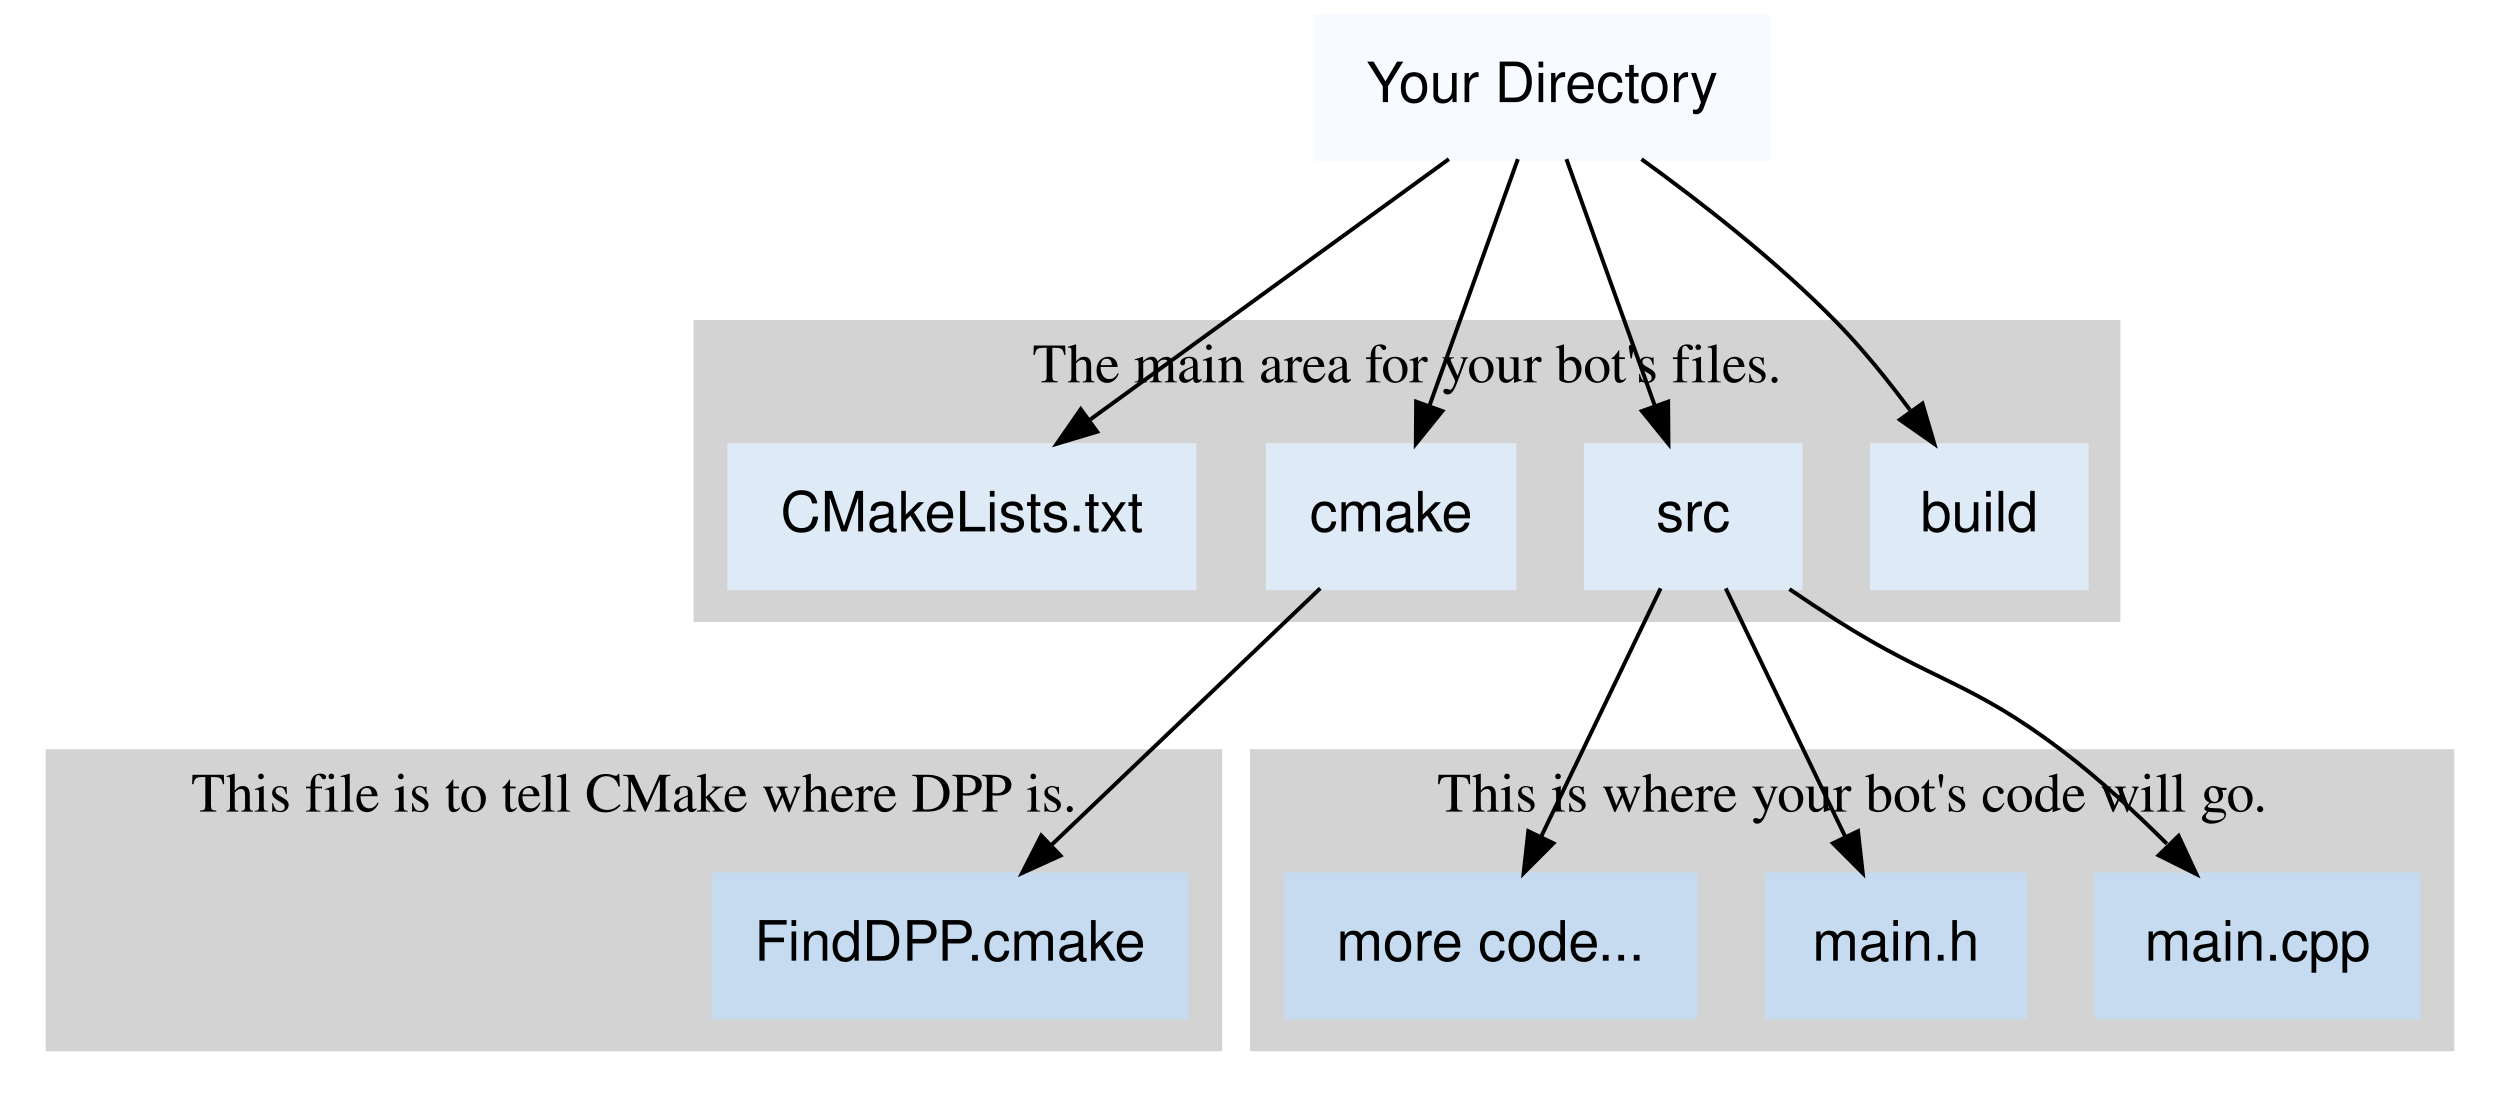
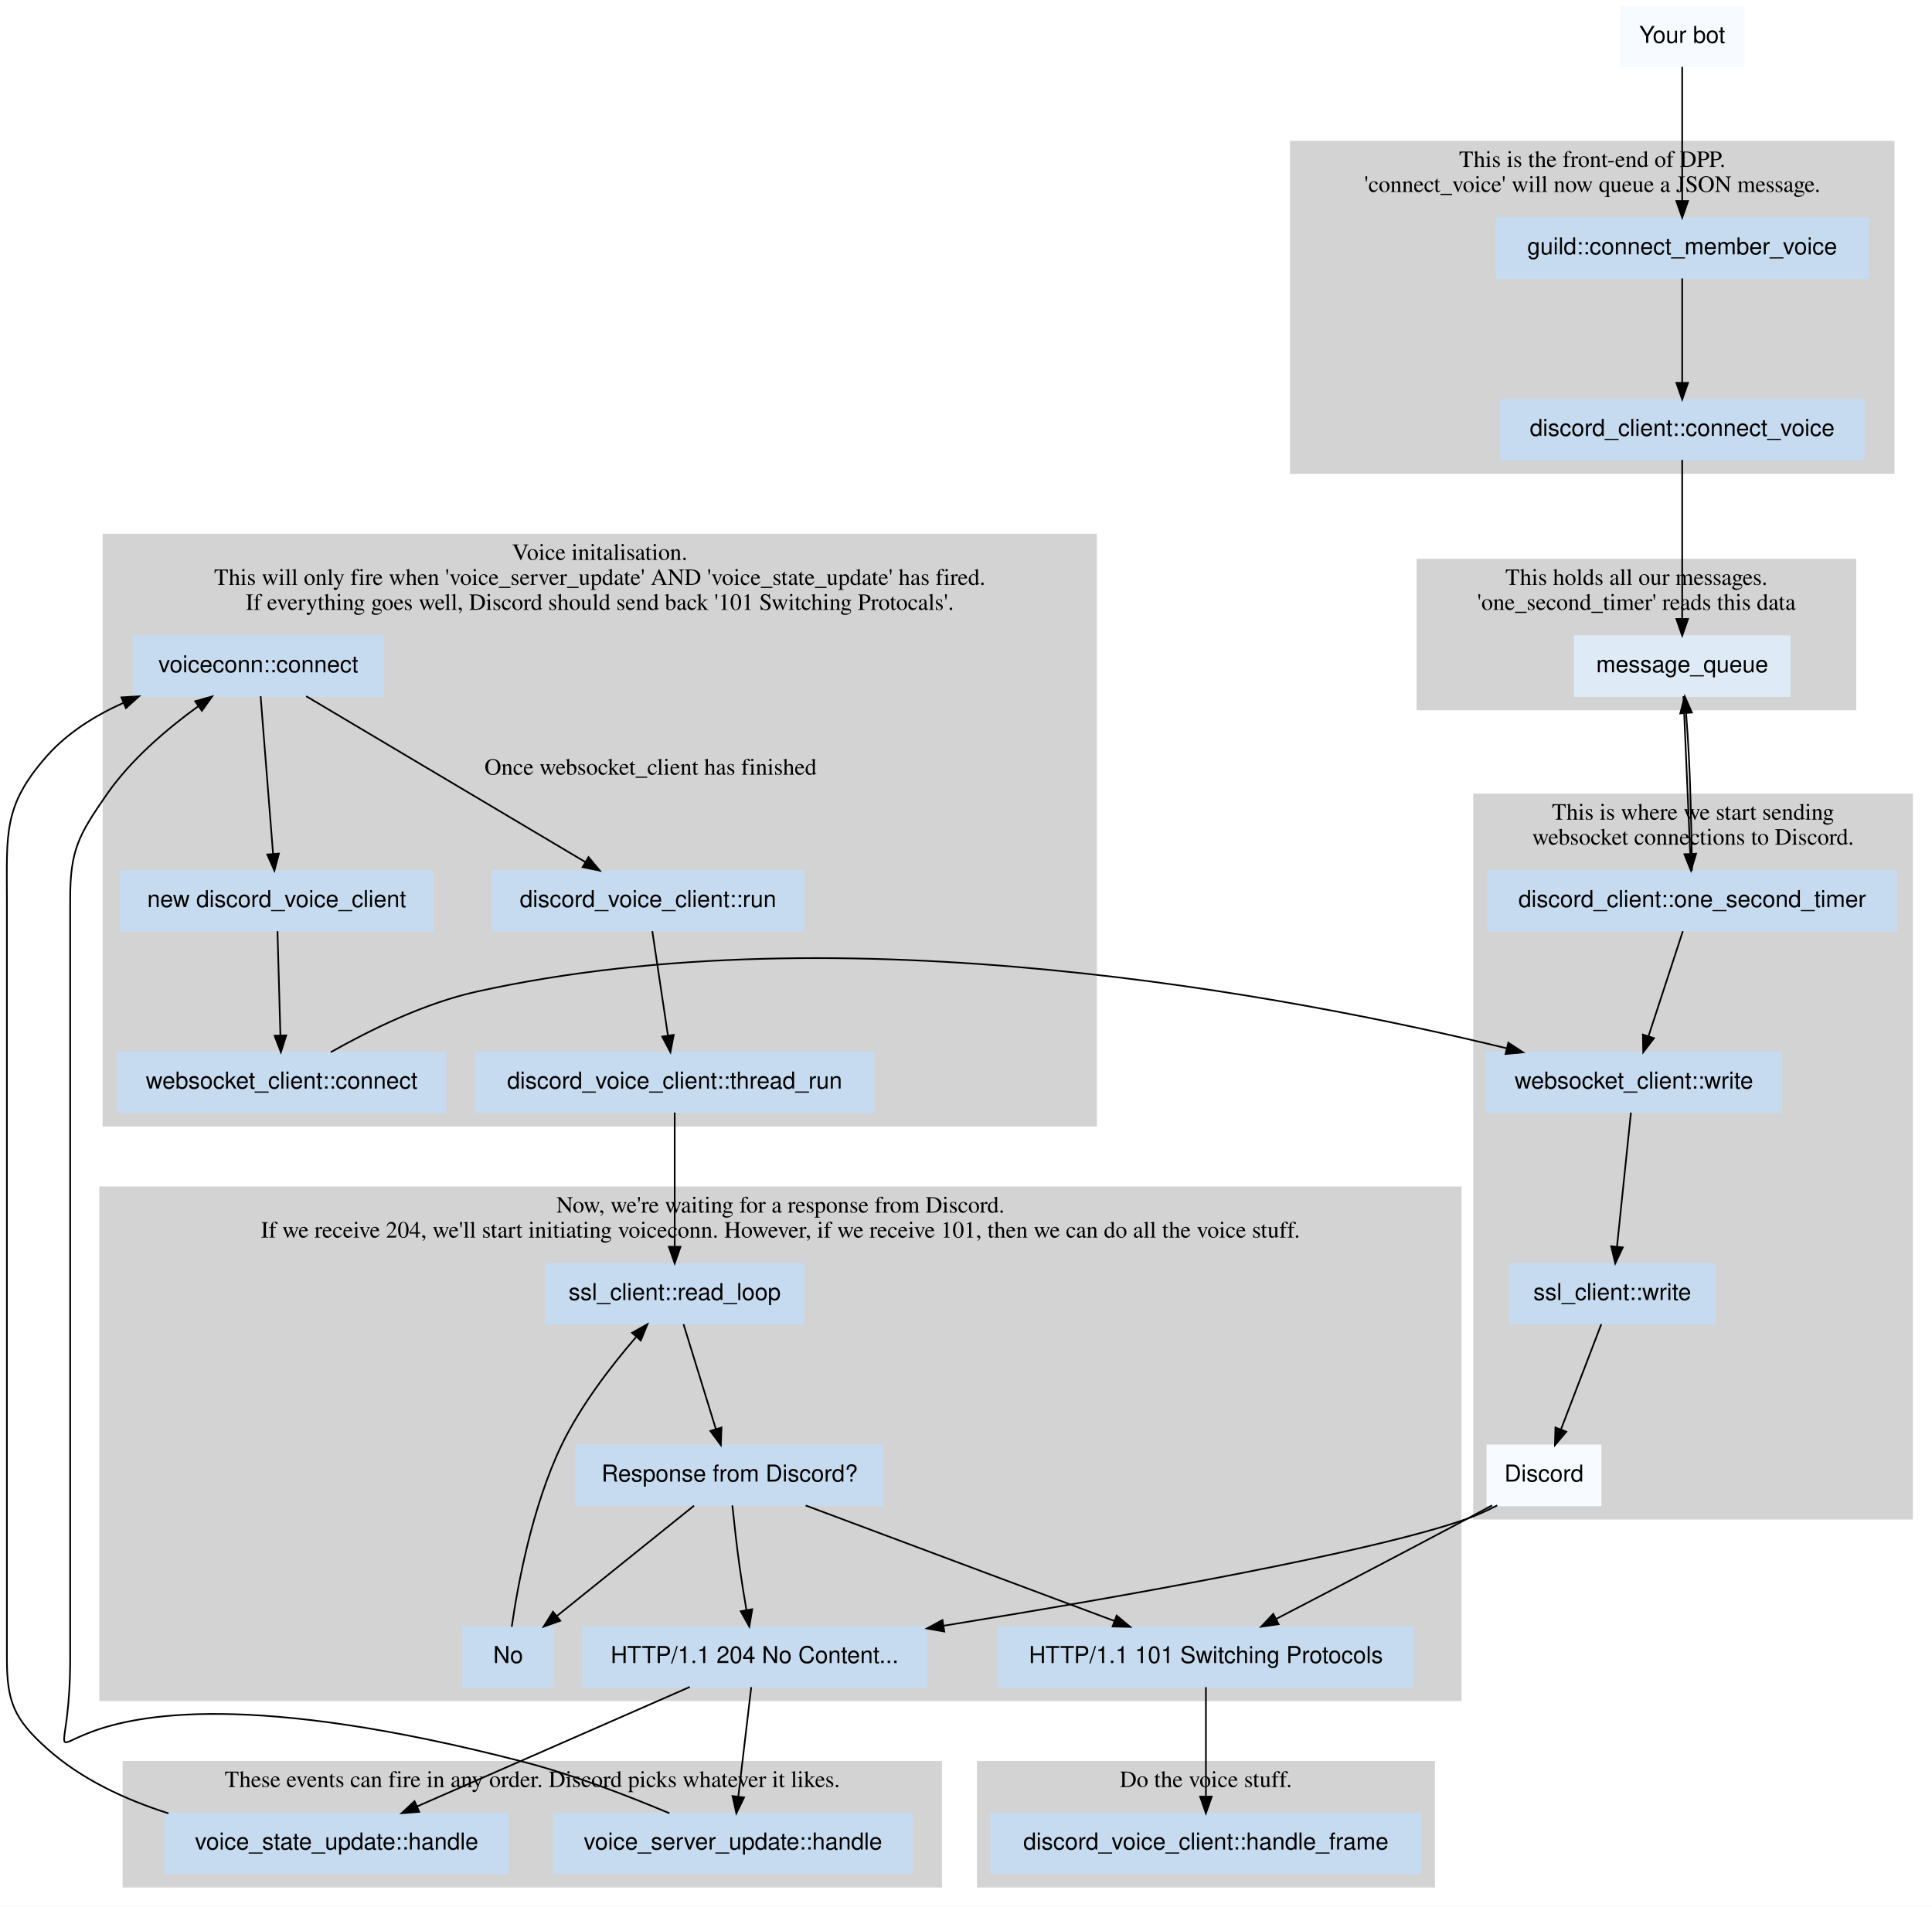
- <svg xmlns="http://www.w3.org/2000/svg" width="629pt" height="276pt" viewBox="0.00 0.00 629.00 276.00">
-   <g id="graph0" class="graph" transform="scale(1 1) rotate(0) translate(4 272)">
-     <polygon fill="white" stroke="transparent" points="-4,4 -4,-272 625,-272 625,4 -4,4" />
+ <svg xmlns="http://www.w3.org/2000/svg" width="1160pt" height="1145pt" viewBox="0.00 0.00 1160.14 1145.00">
+   <g id="graph0" class="graph" transform="scale(1 1) rotate(0) translate(4 1141)">
+     <polygon fill="white" stroke="transparent" points="-4,4 -4,-1141 1156.14,-1141 1156.14,4 -4,4" />
    <g id="clust1" class="cluster">
-       <polygon fill="lightgrey" stroke="lightgrey" points="171,-116 171,-191 529,-191 529,-116 171,-116" />
-       <text text-anchor="middle" x="350" y="-175.8" font-family="Times,serif" font-size="14.00">The main area for your bot's files.</text>
+       <polygon fill="lightgrey" stroke="lightgrey" points="771.14,-857 771.14,-1056 1133.14,-1056 1133.14,-857 771.14,-857" />
+       <text text-anchor="middle" x="952.14" y="-1040.8" font-family="Times,serif" font-size="14.00">This is the front-end of DPP.</text>
+       <text text-anchor="middle" x="952.14" y="-1025.8" font-family="Times,serif" font-size="14.00">'connect_voice' will now queue a JSON message.</text>
    </g>
    <g id="clust2" class="cluster">
-       <polygon fill="lightgrey" stroke="lightgrey" points="8,-8 8,-83 303,-83 303,-8 8,-8" />
-       <text text-anchor="middle" x="155.5" y="-67.8" font-family="Times,serif" font-size="14.00">This file is to tell CMake where DPP is.</text>
+       <polygon fill="lightgrey" stroke="lightgrey" points="847.14,-715 847.14,-805 1110.14,-805 1110.14,-715 847.14,-715" />
+       <text text-anchor="middle" x="978.64" y="-789.8" font-family="Times,serif" font-size="14.00">This holds all our messages.</text>
+       <text text-anchor="middle" x="978.64" y="-774.8" font-family="Times,serif" font-size="14.00">'one_second_timer' reads this data</text>
    </g>
    <g id="clust3" class="cluster">
-       <polygon fill="lightgrey" stroke="lightgrey" points="311,-8 311,-83 613,-83 613,-8 311,-8" />
-       <text text-anchor="middle" x="462" y="-67.8" font-family="Times,serif" font-size="14.00">This is where your bot's code will go.</text>
+       <polygon fill="lightgrey" stroke="lightgrey" points="881.14,-229 881.14,-664 1144.14,-664 1144.14,-229 881.14,-229" />
+       <text text-anchor="middle" x="1012.64" y="-648.8" font-family="Times,serif" font-size="14.00">This is where we start sending</text>
+       <text text-anchor="middle" x="1012.64" y="-633.8" font-family="Times,serif" font-size="14.00">websocket connections to Discord.</text>
+     </g>
+     <g id="clust4" class="cluster">
+       <polygon fill="lightgrey" stroke="lightgrey" points="56.14,-120 56.14,-428 873.14,-428 873.14,-120 56.14,-120" />
+       <text text-anchor="middle" x="464.64" y="-412.8" font-family="Times,serif" font-size="14.00">Now, we're waiting for a response from Discord.</text>
+       <text text-anchor="middle" x="464.64" y="-397.8" font-family="Times,serif" font-size="14.00">If we receive 204, we'll start initiating voiceconn. However, if we receive 101, then we can do all the voice stuff.</text>
+     </g>
+     <g id="clust5" class="cluster">
+       <polygon fill="lightgrey" stroke="lightgrey" points="70.14,-8 70.14,-83 561.14,-83 561.14,-8 70.14,-8" />
+       <text text-anchor="middle" x="315.64" y="-67.8" font-family="Times,serif" font-size="14.00">These events can fire in any order. Discord picks whatever it likes.</text>
+     </g>
+     <g id="clust6" class="cluster">
+       <polygon fill="lightgrey" stroke="lightgrey" points="58.14,-465 58.14,-820 654.14,-820 654.14,-465 58.14,-465" />
+       <text text-anchor="middle" x="356.14" y="-804.8" font-family="Times,serif" font-size="14.00">Voice initalisation.</text>
+       <text text-anchor="middle" x="356.14" y="-789.8" font-family="Times,serif" font-size="14.00">This will only fire when 'voice_server_update' AND 'voice_state_update' has fired.</text>
+       <text text-anchor="middle" x="356.14" y="-774.8" font-family="Times,serif" font-size="14.00">If everything goes well, Discord should send back '101 Switching Protocals'.</text>
+     </g>
+     <g id="clust7" class="cluster">
+       <polygon fill="lightgrey" stroke="lightgrey" points="583.14,-8 583.14,-83 857.14,-83 857.14,-8 583.14,-8" />
+       <text text-anchor="middle" x="720.14" y="-67.8" font-family="Times,serif" font-size="14.00">Do the voice stuff.</text>
    </g>
    <g id="node1" class="node">
-       <polygon fill="#f7fbff" stroke="#f7fbff" points="441,-268 327,-268 327,-232 441,-232 441,-268" />
-       <text text-anchor="middle" x="384" y="-246.3" font-family="Helvetica,sans-Serif" font-size="14.00">Your Directory</text>
+       <polygon fill="#f7fbff" stroke="#f7fbff" points="1043.14,-1137 969.14,-1137 969.14,-1101 1043.14,-1101 1043.14,-1137" />
+       <text text-anchor="middle" x="1006.14" y="-1115.3" font-family="Helvetica,sans-Serif" font-size="14.00">Your bot</text>
+     </g>
+     <g id="node3" class="node">
+       <polygon fill="#c6dbef" stroke="#c6dbef" points="1117.64,-1010 894.64,-1010 894.64,-974 1117.64,-974 1117.64,-1010" />
+       <text text-anchor="middle" x="1006.14" y="-988.3" font-family="Helvetica,sans-Serif" font-size="14.00">guild::connect_member_voice</text>
+     </g>
+     <g id="edge21" class="edge">
+       <path fill="none" stroke="black" d="M1006.14,-1100.88C1006.14,-1080.15 1006.14,-1044.95 1006.14,-1020.42" />
+       <polygon fill="black" stroke="black" points="1009.64,-1020.31 1006.14,-1010.31 1002.64,-1020.31 1009.64,-1020.31" />
    </g>
    <g id="node2" class="node">
-       <polygon fill="#deebf7" stroke="#deebf7" points="521,-160 467,-160 467,-124 521,-124 521,-160" />
-       <text text-anchor="middle" x="494" y="-138.3" font-family="Helvetica,sans-Serif" font-size="14.00">build</text>
+       <polygon fill="#f7fbff" stroke="#f7fbff" points="957.14,-273 889.14,-273 889.14,-237 957.14,-237 957.14,-273" />
+       <text text-anchor="middle" x="923.14" y="-251.3" font-family="Helvetica,sans-Serif" font-size="14.00">Discord</text>
+     </g>
+     <g id="node12" class="node">
+       <polygon fill="#c6dbef" stroke="#c6dbef" points="552.14,-164 346.14,-164 346.14,-128 552.14,-128 552.14,-164" />
+       <text text-anchor="middle" x="449.14" y="-142.3" font-family="Helvetica,sans-Serif" font-size="14.00">HTTP/1.1 204 No Content...</text>
+     </g>
+     <g id="edge10" class="edge">
+       <path fill="none" stroke="black" d="M895.07,-236.98C889.29,-233.98 883.13,-231.14 877.14,-229 820.55,-208.76 669.36,-182.06 562.78,-164.71" />
+       <polygon fill="black" stroke="black" points="563.04,-161.21 552.61,-163.06 561.92,-168.12 563.04,-161.21" />
+     </g>
+     <g id="node13" class="node">
+       <polygon fill="#c6dbef" stroke="#c6dbef" points="844.64,-164 595.64,-164 595.64,-128 844.64,-128 844.64,-164" />
+       <text text-anchor="middle" x="720.14" y="-142.3" font-family="Helvetica,sans-Serif" font-size="14.00">HTTP/1.1 101 Switching Protocols</text>
+     </g>
+     <g id="edge11" class="edge">
+       <path fill="none" stroke="black" d="M892,-236.99C887.04,-234.3 881.96,-231.56 877.14,-229 838.36,-208.34 793.96,-185.19 762.29,-168.78" />
+       <polygon fill="black" stroke="black" points="763.79,-165.61 753.31,-164.12 760.57,-171.83 763.79,-165.61" />
+     </g>
+     <g id="node4" class="node">
+       <polygon fill="#c6dbef" stroke="#c6dbef" points="1115.14,-901 897.14,-901 897.14,-865 1115.14,-865 1115.14,-901" />
+       <text text-anchor="middle" x="1006.14" y="-879.3" font-family="Helvetica,sans-Serif" font-size="14.00">discord_client::connect_voice</text>
    </g>
    <g id="edge1" class="edge">
-       <path fill="none" stroke="black" d="M409,-231.95C424.01,-221.11 443.04,-206.28 458,-191 464.6,-184.26 471.03,-176.28 476.6,-168.78" />
-       <polygon fill="black" stroke="black" points="479.69,-170.47 482.68,-160.31 474.01,-166.39 479.69,-170.47" />
-     </g>
-     <g id="node3" class="node">
-       <polygon fill="#deebf7" stroke="#deebf7" points="377,-160 315,-160 315,-124 377,-124 377,-160" />
-       <text text-anchor="middle" x="346" y="-138.3" font-family="Helvetica,sans-Serif" font-size="14.00">cmake</text>
+       <path fill="none" stroke="black" d="M1006.14,-973.81C1006.14,-956.96 1006.14,-931.02 1006.14,-911.34" />
+       <polygon fill="black" stroke="black" points="1009.64,-911.15 1006.14,-901.15 1002.64,-911.15 1009.64,-911.15" />
+     </g>
+     <g id="node5" class="node">
+       <polygon fill="#deebf7" stroke="#deebf7" points="1070.64,-759 941.64,-759 941.64,-723 1070.64,-723 1070.64,-759" />
+       <text text-anchor="middle" x="1006.14" y="-737.3" font-family="Helvetica,sans-Serif" font-size="14.00">message_queue</text>
+     </g>
+     <g id="edge22" class="edge">
+       <path fill="none" stroke="black" d="M1006.14,-864.83C1006.14,-841.01 1006.14,-797.66 1006.14,-769.35" />
+       <polygon fill="black" stroke="black" points="1009.64,-769.31 1006.14,-759.31 1002.64,-769.31 1009.64,-769.31" />
+     </g>
+     <g id="node6" class="node">
+       <polygon fill="#c6dbef" stroke="#c6dbef" points="1134.64,-618 889.64,-618 889.64,-582 1134.64,-582 1134.64,-618" />
+       <text text-anchor="middle" x="1012.14" y="-596.3" font-family="Helvetica,sans-Serif" font-size="14.00">discord_client::one_second_timer</text>
+     </g>
+     <g id="edge23" class="edge">
+       <path fill="none" stroke="black" d="M1006.88,-722.96C1007.89,-699.4 1009.74,-656.64 1010.95,-628.53" />
+       <polygon fill="black" stroke="black" points="1014.47,-628.33 1011.4,-618.18 1007.47,-628.02 1014.47,-628.33" />
+     </g>
+     <g id="edge24" class="edge">
+       <path fill="none" stroke="black" d="M1012.01,-618.14C1011.81,-635.51 1011.32,-663.13 1010.14,-687 1009.73,-695.33 1009.11,-704.39 1008.48,-712.62" />
+       <polygon fill="black" stroke="black" points="1004.97,-712.58 1007.67,-722.83 1011.95,-713.14 1004.97,-712.58" />
+     </g>
+     <g id="node7" class="node">
+       <polygon fill="#c6dbef" stroke="#c6dbef" points="1065.64,-509 888.64,-509 888.64,-473 1065.64,-473 1065.64,-509" />
+       <text text-anchor="middle" x="977.14" y="-487.3" font-family="Helvetica,sans-Serif" font-size="14.00">websocket_client::write</text>
+     </g>
+     <g id="edge2" class="edge">
+       <path fill="none" stroke="black" d="M1006.52,-581.81C1000.96,-564.81 992.36,-538.54 985.91,-518.79" />
+       <polygon fill="black" stroke="black" points="989.19,-517.57 982.75,-509.15 982.53,-519.74 989.19,-517.57" />
+     </g>
+     <g id="node8" class="node">
+       <polygon fill="#c6dbef" stroke="#c6dbef" points="1025.64,-382 902.64,-382 902.64,-346 1025.64,-346 1025.64,-382" />
+       <text text-anchor="middle" x="964.14" y="-360.3" font-family="Helvetica,sans-Serif" font-size="14.00">ssl_client::write</text>
    </g>
    <g id="edge3" class="edge">
-       <path fill="none" stroke="black" d="M377.89,-231.97C371.89,-215.22 362.64,-189.41 355.64,-169.89" />
-       <polygon fill="black" stroke="black" points="358.89,-168.57 352.22,-160.34 352.3,-170.94 358.89,-168.57" />
-     </g>
-     <g id="node4" class="node">
-       <polygon fill="#deebf7" stroke="#deebf7" points="449,-160 395,-160 395,-124 449,-124 449,-160" />
-       <text text-anchor="middle" x="422" y="-138.3" font-family="Helvetica,sans-Serif" font-size="14.00">src</text>
-     </g>
-     <g id="edge2" class="edge">
-       <path fill="none" stroke="black" d="M390.11,-231.97C396.11,-215.22 405.36,-189.41 412.36,-169.89" />
-       <polygon fill="black" stroke="black" points="415.7,-170.94 415.78,-160.34 409.11,-168.57 415.7,-170.94" />
-     </g>
-     <g id="node5" class="node">
-       <polygon fill="#deebf7" stroke="#deebf7" points="296.5,-160 179.5,-160 179.5,-124 296.5,-124 296.5,-160" />
-       <text text-anchor="middle" x="238" y="-138.3" font-family="Helvetica,sans-Serif" font-size="14.00">CMakeLists.txt</text>
+       <path fill="none" stroke="black" d="M975.36,-472.88C973.21,-452.15 969.55,-416.95 966.99,-392.42" />
+       <polygon fill="black" stroke="black" points="970.46,-391.9 965.94,-382.31 963.5,-392.62 970.46,-391.9" />
    </g>
    <g id="edge4" class="edge">
-       <path fill="none" stroke="black" d="M360.54,-231.97C336.1,-214.23 297.64,-186.3 270.33,-166.47" />
-       <polygon fill="black" stroke="black" points="272.03,-163.38 261.88,-160.34 267.92,-169.05 272.03,-163.38" />
-     </g>
-     <g id="node6" class="node">
-       <polygon fill="#c6dbef" stroke="#c6dbef" points="294.5,-52 175.5,-52 175.5,-16 294.5,-16 294.5,-52" />
-       <text text-anchor="middle" x="235" y="-30.3" font-family="Helvetica,sans-Serif" font-size="14.00">FindDPP.cmake</text>
+       <path fill="none" stroke="black" d="M957.56,-345.81C951.01,-328.73 940.88,-302.3 933.31,-282.52" />
+       <polygon fill="black" stroke="black" points="936.56,-281.23 929.71,-273.15 930.02,-283.74 936.56,-281.23" />
+     </g>
+     <g id="node9" class="node">
+       <polygon fill="#c6dbef" stroke="#c6dbef" points="478.64,-382 323.64,-382 323.64,-346 478.64,-346 478.64,-382" />
+       <text text-anchor="middle" x="401.14" y="-360.3" font-family="Helvetica,sans-Serif" font-size="14.00">ssl_client::read_loop</text>
+     </g>
+     <g id="node10" class="node">
+       <polygon fill="#c6dbef" stroke="#c6dbef" points="526.14,-273 342.14,-273 342.14,-237 526.14,-237 526.14,-273" />
+       <text text-anchor="middle" x="434.14" y="-251.3" font-family="Helvetica,sans-Serif" font-size="14.00">Response from Discord?</text>
    </g>
    <g id="edge5" class="edge">
-       <path fill="none" stroke="black" d="M328.17,-123.97C309.83,-106.46 281.1,-79.02 260.39,-59.25" />
-       <polygon fill="black" stroke="black" points="262.81,-56.72 253.16,-52.34 257.97,-61.78 262.81,-56.72" />
-     </g>
-     <g id="node7" class="node">
-       <polygon fill="#c6dbef" stroke="#c6dbef" points="604.5,-52 523.5,-52 523.5,-16 604.5,-16 604.5,-52" />
-       <text text-anchor="middle" x="564" y="-30.3" font-family="Helvetica,sans-Serif" font-size="14.00">main.cpp</text>
+       <path fill="none" stroke="black" d="M406.44,-345.81C411.69,-328.81 419.79,-302.54 425.88,-282.79" />
+       <polygon fill="black" stroke="black" points="429.25,-283.74 428.85,-273.15 422.56,-281.67 429.25,-283.74" />
+     </g>
+     <g id="node11" class="node">
+       <polygon fill="#c6dbef" stroke="#c6dbef" points="328.14,-164 274.14,-164 274.14,-128 328.14,-128 328.14,-164" />
+       <text text-anchor="middle" x="301.14" y="-142.3" font-family="Helvetica,sans-Serif" font-size="14.00">No</text>
    </g>
    <g id="edge6" class="edge">
-       <path fill="none" stroke="black" d="M446.22,-123.78C450.12,-121.12 454.15,-118.45 458,-116 482.71,-100.3 491.7,-100.71 515,-83 524.1,-76.08 533.27,-67.6 541.17,-59.71" />
-       <polygon fill="black" stroke="black" points="544.13,-61.69 548.6,-52.08 539.11,-56.8 544.13,-61.69" />
-     </g>
-     <g id="node8" class="node">
-       <polygon fill="#c6dbef" stroke="#c6dbef" points="505.5,-52 440.5,-52 440.5,-16 505.5,-16 505.5,-52" />
-       <text text-anchor="middle" x="473" y="-30.3" font-family="Helvetica,sans-Serif" font-size="14.00">main.h</text>
+       <path fill="none" stroke="black" d="M412.77,-236.81C390.48,-218.87 355.36,-190.62 330.47,-170.6" />
+       <polygon fill="black" stroke="black" points="332.44,-167.69 322.46,-164.15 328.06,-173.14 332.44,-167.69" />
    </g>
    <g id="edge7" class="edge">
-       <path fill="none" stroke="black" d="M430.19,-123.97C438.32,-107.07 450.9,-80.94 460.32,-61.36" />
-       <polygon fill="black" stroke="black" points="463.48,-62.87 464.66,-52.34 457.17,-59.83 463.48,-62.87" />
-     </g>
-     <g id="node9" class="node">
-       <polygon fill="#c6dbef" stroke="#c6dbef" points="422.5,-52 319.5,-52 319.5,-16 422.5,-16 422.5,-52" />
-       <text text-anchor="middle" x="371" y="-30.3" font-family="Helvetica,sans-Serif" font-size="14.00">more code...</text>
+       <path fill="none" stroke="black" d="M435.78,-236.94C436.87,-226.3 438.41,-212.33 440.14,-200 441.33,-191.55 442.81,-182.38 444.24,-174.08" />
+       <polygon fill="black" stroke="black" points="447.7,-174.6 445.97,-164.15 440.8,-173.39 447.7,-174.6" />
    </g>
    <g id="edge8" class="edge">
-       <path fill="none" stroke="black" d="M413.81,-123.97C405.68,-107.07 393.1,-80.94 383.68,-61.36" />
-       <polygon fill="black" stroke="black" points="386.83,-59.83 379.34,-52.34 380.52,-62.87 386.83,-59.83" />
+       <path fill="none" stroke="black" d="M479.78,-236.93C530.21,-218.06 611.42,-187.68 665.28,-167.53" />
+       <polygon fill="black" stroke="black" points="666.53,-170.79 674.67,-164.01 664.08,-164.24 666.53,-170.79" />
+     </g>
+     <g id="edge9" class="edge">
+       <path fill="none" stroke="black" d="M303.28,-164.04C306.88,-188.97 315.55,-236.38 333.14,-273 344.66,-296.97 363.09,-320.83 377.86,-337.96" />
+       <polygon fill="black" stroke="black" points="375.53,-340.61 384.77,-345.79 380.78,-335.98 375.53,-340.61" />
+     </g>
+     <g id="node14" class="node">
+       <polygon fill="#c6dbef" stroke="#c6dbef" points="301.14,-52 95.14,-52 95.14,-16 301.14,-16 301.14,-52" />
+       <text text-anchor="middle" x="198.14" y="-30.3" font-family="Helvetica,sans-Serif" font-size="14.00">voice_state_update::handle</text>
+     </g>
+     <g id="edge12" class="edge">
+       <path fill="none" stroke="black" d="M410.2,-127.93C366.05,-108.58 294.04,-77.03 246.37,-56.14" />
+       <polygon fill="black" stroke="black" points="247.74,-52.92 237.18,-52.11 244.93,-59.33 247.74,-52.92" />
+     </g>
+     <g id="node15" class="node">
+       <polygon fill="#c6dbef" stroke="#c6dbef" points="543.64,-52 328.64,-52 328.64,-16 543.64,-16 543.64,-52" />
+       <text text-anchor="middle" x="436.14" y="-30.3" font-family="Helvetica,sans-Serif" font-size="14.00">voice_server_update::handle</text>
+     </g>
+     <g id="edge13" class="edge">
+       <path fill="none" stroke="black" d="M447.11,-127.81C445.03,-110.21 441.77,-82.61 439.34,-62.07" />
+       <polygon fill="black" stroke="black" points="442.81,-61.59 438.16,-52.07 435.86,-62.41 442.81,-61.59" />
+     </g>
+     <g id="node21" class="node">
+       <polygon fill="#c6dbef" stroke="#c6dbef" points="849.14,-52 591.14,-52 591.14,-16 849.14,-16 849.14,-52" />
+       <text text-anchor="middle" x="720.14" y="-30.3" font-family="Helvetica,sans-Serif" font-size="14.00">discord_voice_client::handle_frame</text>
+     </g>
+     <g id="edge20" class="edge">
+       <path fill="none" stroke="black" d="M720.14,-127.81C720.14,-110.21 720.14,-82.61 720.14,-62.07" />
+       <polygon fill="black" stroke="black" points="723.64,-62.07 720.14,-52.07 716.64,-62.07 723.64,-62.07" />
+     </g>
+     <g id="node16" class="node">
+       <polygon fill="#c6dbef" stroke="#c6dbef" points="226.14,-759 76.14,-759 76.14,-723 226.14,-723 226.14,-759" />
+       <text text-anchor="middle" x="151.14" y="-737.3" font-family="Helvetica,sans-Serif" font-size="14.00">voiceconn::connect</text>
+     </g>
+     <g id="edge25" class="edge">
+       <path fill="none" stroke="black" d="M97.17,-52.01C71.05,-60.31 44.56,-72.65 24.14,-91 4.61,-108.55 0.14,-118.74 0.14,-145 0.14,-601 0.14,-601 0.14,-601 0.14,-640.68 -2.14,-657.27 24.14,-687 36.42,-700.9 52.93,-711.24 69.98,-718.9" />
+       <polygon fill="black" stroke="black" points="68.91,-722.25 79.48,-722.89 71.62,-715.79 68.91,-722.25" />
+     </g>
+     <g id="edge26" class="edge">
+       <path fill="none" stroke="black" d="M397.98,-52.08C373.36,-62.45 340.4,-75.17 310.14,-83 -17.9,-167.89 38.14,-25.55 38.14,-145 38.14,-601 38.14,-601 38.14,-601 38.14,-630.66 43.26,-639.61 60.14,-664 74.67,-684.99 96.48,-703.48 115.1,-716.96" />
+       <polygon fill="black" stroke="black" points="113.2,-719.91 123.4,-722.8 117.23,-714.18 113.2,-719.91" />
+     </g>
+     <g id="node17" class="node">
+       <polygon fill="#c6dbef" stroke="#c6dbef" points="255.64,-618 68.64,-618 68.64,-582 255.64,-582 255.64,-618" />
+       <text text-anchor="middle" x="162.14" y="-596.3" font-family="Helvetica,sans-Serif" font-size="14.00">new discord_voice_client</text>
+     </g>
+     <g id="edge14" class="edge">
+       <path fill="none" stroke="black" d="M152.49,-722.96C154.36,-699.3 157.77,-656.26 159.99,-628.15" />
+       <polygon fill="black" stroke="black" points="163.48,-628.43 160.78,-618.18 156.5,-627.88 163.48,-628.43" />
+     </g>
+     <g id="node19" class="node">
+       <polygon fill="#c6dbef" stroke="#c6dbef" points="478.64,-618 291.64,-618 291.64,-582 478.64,-582 478.64,-618" />
+       <text text-anchor="middle" x="385.14" y="-596.3" font-family="Helvetica,sans-Serif" font-size="14.00">discord_voice_client::run</text>
+     </g>
+     <g id="edge17" class="edge">
+       <path fill="none" stroke="black" d="M179.84,-722.96C222.03,-697.89 300.85,-651.07 347.59,-623.3" />
+       <polygon fill="black" stroke="black" points="349.4,-626.3 356.21,-618.18 345.83,-620.28 349.4,-626.3" />
+       <text text-anchor="middle" x="386.64" y="-675.8" font-family="Times,serif" font-size="14.00">Once websocket_client has finished</text>
+     </g>
+     <g id="node18" class="node">
+       <polygon fill="#c6dbef" stroke="#c6dbef" points="263.64,-509 66.64,-509 66.64,-473 263.64,-473 263.64,-509" />
+       <text text-anchor="middle" x="165.14" y="-487.3" font-family="Helvetica,sans-Serif" font-size="14.00">websocket_client::connect</text>
+     </g>
+     <g id="edge15" class="edge">
+       <path fill="none" stroke="black" d="M162.62,-581.81C163.1,-564.96 163.82,-539.02 164.38,-519.34" />
+       <polygon fill="black" stroke="black" points="167.88,-519.24 164.66,-509.15 160.88,-519.05 167.88,-519.24" />
+     </g>
+     <g id="edge16" class="edge">
+       <path fill="none" stroke="black" d="M194.64,-509.16C217.56,-522.15 250.64,-538.52 282.14,-545.5 502.97,-594.41 771.76,-542.87 900.8,-511.47" />
+       <polygon fill="black" stroke="black" points="901.73,-514.85 910.6,-509.06 900.05,-508.05 901.73,-514.85" />
+     </g>
+     <g id="node20" class="node">
+       <polygon fill="#c6dbef" stroke="#c6dbef" points="520.64,-509 281.64,-509 281.64,-473 520.64,-473 520.64,-509" />
+       <text text-anchor="middle" x="401.14" y="-487.3" font-family="Helvetica,sans-Serif" font-size="14.00">discord_voice_client::thread_run</text>
+     </g>
+     <g id="edge18" class="edge">
+       <path fill="none" stroke="black" d="M387.71,-581.81C390.24,-564.88 394.15,-538.78 397.1,-519.07" />
+       <polygon fill="black" stroke="black" points="400.56,-519.56 398.58,-509.15 393.64,-518.52 400.56,-519.56" />
+     </g>
+     <g id="edge19" class="edge">
+       <path fill="none" stroke="black" d="M401.14,-472.88C401.14,-452.15 401.14,-416.95 401.14,-392.42" />
+       <polygon fill="black" stroke="black" points="404.64,-392.31 401.14,-382.31 397.64,-392.31 404.64,-392.31" />
    </g>
  </g>
</svg>
